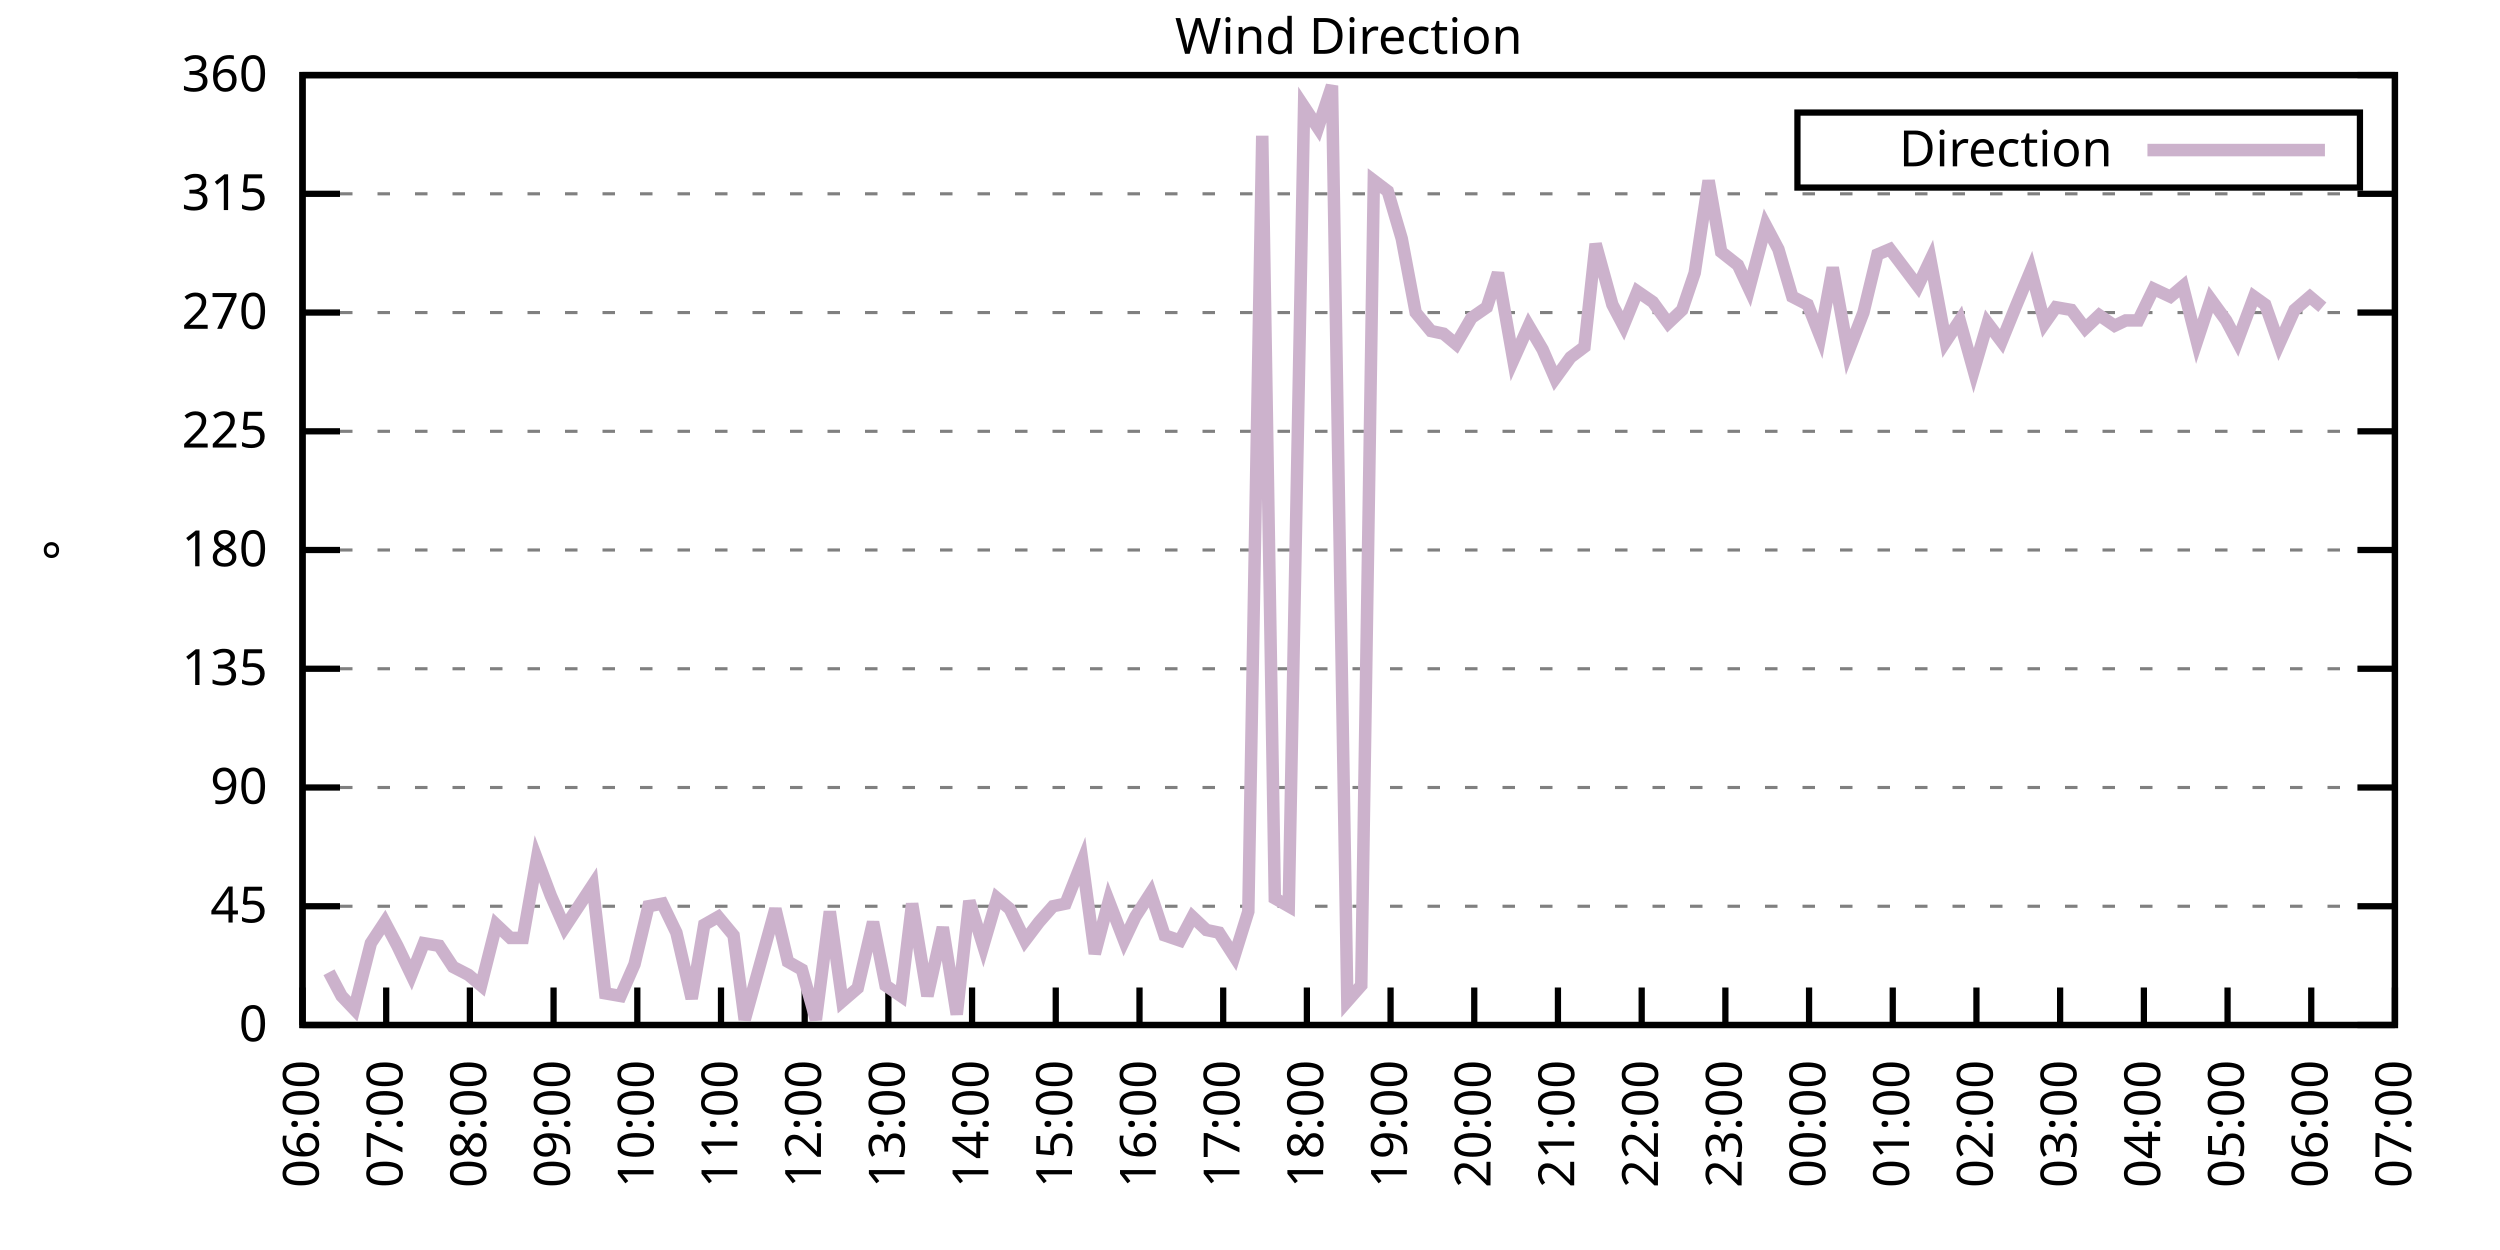
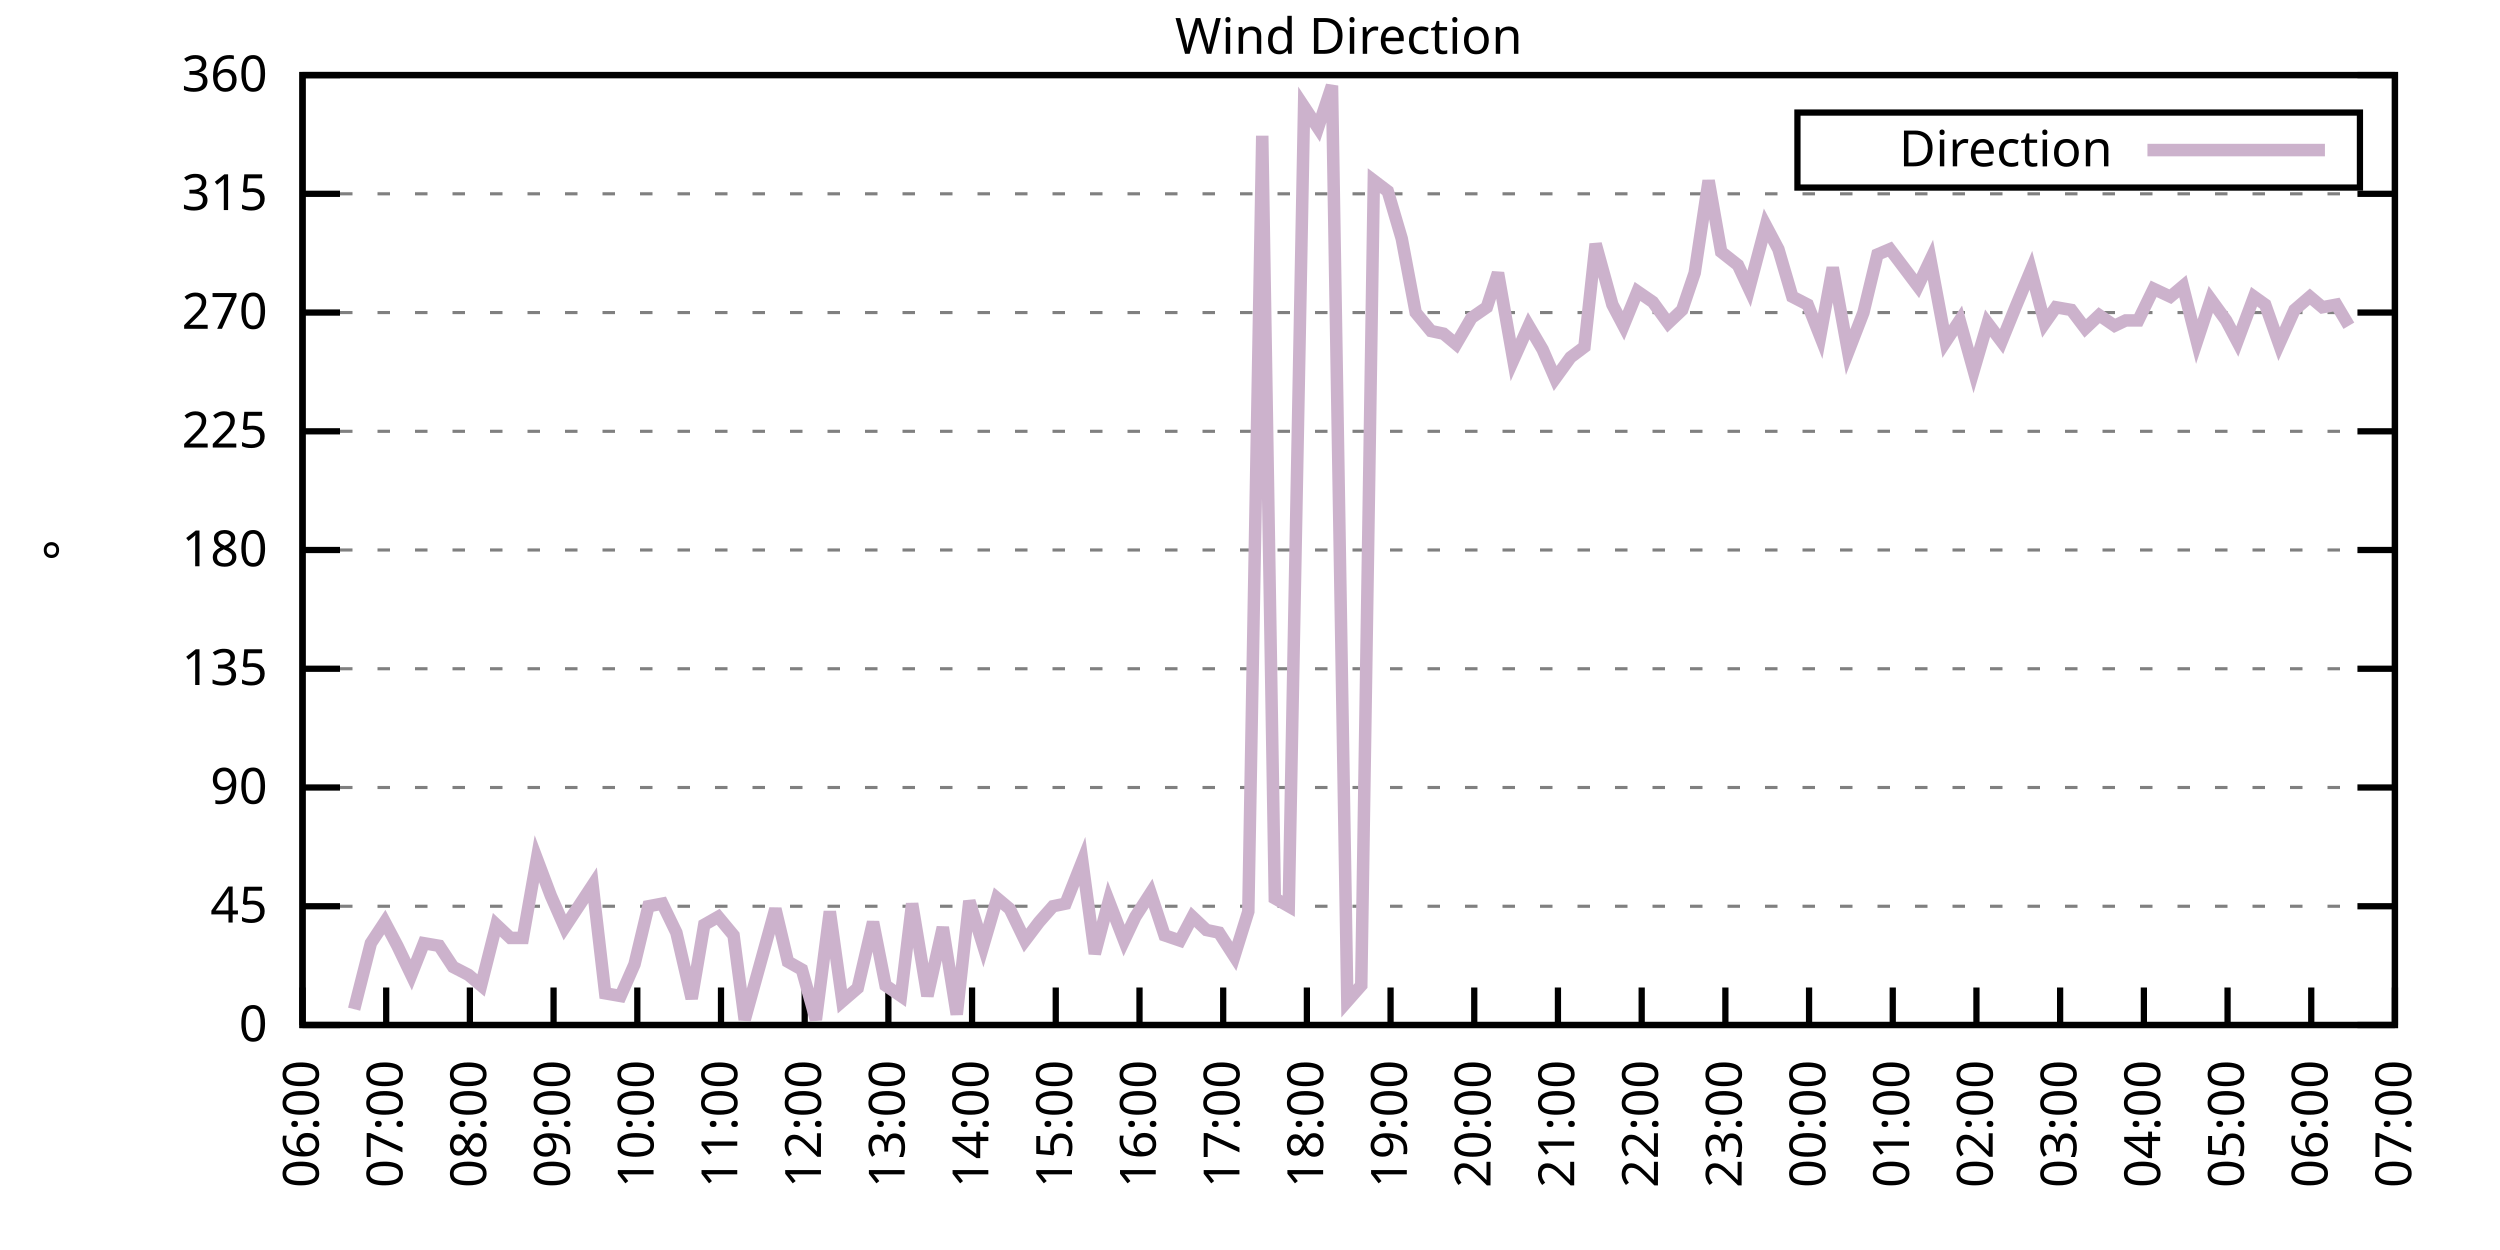
<svg xmlns="http://www.w3.org/2000/svg" xmlns:xlink="http://www.w3.org/1999/xlink" width="400" height="200" viewBox="0 0 400 200">
  <g id="gnuplot_canvas">
    <rect x="0" y="0" width="400" height="200" fill="none" />
    <defs>
      <circle id="gpDot" r="0.5" stroke-width="0.5" stroke="currentColor" />
      <path id="gpPt0" stroke-width="0.333" stroke="currentColor" d="M-1,0 h2 M0,-1 v2" />
      <path id="gpPt1" stroke-width="0.333" stroke="currentColor" d="M-1,-1 L1,1 M1,-1 L-1,1" />
      <path id="gpPt2" stroke-width="0.333" stroke="currentColor" d="M-1,0 L1,0 M0,-1 L0,1 M-1,-1 L1,1 M-1,1 L1,-1" />
      <rect id="gpPt3" stroke-width="0.333" stroke="currentColor" x="-1" y="-1" width="2" height="2" />
      <rect id="gpPt4" stroke-width="0.333" stroke="currentColor" fill="currentColor" x="-1" y="-1" width="2" height="2" />
      <circle id="gpPt5" stroke-width="0.333" stroke="currentColor" cx="0" cy="0" r="1" />
      <use xlink:href="#gpPt5" id="gpPt6" fill="currentColor" stroke="none" />
      <path id="gpPt7" stroke-width="0.333" stroke="currentColor" d="M0,-1.33 L-1.33,0.67 L1.33,0.67 z" />
      <use xlink:href="#gpPt7" id="gpPt8" fill="currentColor" stroke="none" />
      <use xlink:href="#gpPt7" id="gpPt9" stroke="currentColor" transform="rotate(180)" />
      <use xlink:href="#gpPt9" id="gpPt10" fill="currentColor" stroke="none" />
      <use xlink:href="#gpPt3" id="gpPt11" stroke="currentColor" transform="rotate(45)" />
      <use xlink:href="#gpPt11" id="gpPt12" fill="currentColor" stroke="none" />
      <path id="gpPt13" stroke-width="0.333" stroke="currentColor" d="M0,1.330 L1.265,0.411 L0.782,-1.067 L-0.782,-1.076 L-1.265,0.411 z" />
      <use xlink:href="#gpPt13" id="gpPt14" fill="currentColor" stroke="none" />
      <filter id="textbox" filterUnits="objectBoundingBox" x="0" y="0" height="1" width="1">
        <feFlood flood-color="white" flood-opacity="1" result="bgnd" />
        <feComposite in="SourceGraphic" in2="bgnd" operator="atop" />
      </filter>
      <filter id="greybox" filterUnits="objectBoundingBox" x="0" y="0" height="1" width="1">
        <feFlood flood-color="lightgrey" flood-opacity="1" result="grey" />
        <feComposite in="SourceGraphic" in2="grey" operator="atop" />
      </filter>
    </defs>
    <g fill="none" color="white" stroke="currentColor" stroke-width="1.00" stroke-linecap="butt" stroke-linejoin="miter">
</g>
    <g fill="none" color="black" stroke="currentColor" stroke-width="1.00" stroke-linecap="butt" stroke-linejoin="miter">
      <g stroke="none" shape-rendering="crispEdges">
        <polygon fill="rgb(255, 255, 255)" points="48.40,164.00 383.18,164.00 383.18,12.02 48.40,12.02 " />
      </g>
    </g>
    <g fill="none" color="black" stroke="currentColor" stroke-width="1.00" stroke-linecap="butt" stroke-linejoin="miter">
</g>
    <g fill="none" color="black" stroke="black" stroke-width="0.50" stroke-linecap="butt" stroke-linejoin="miter">
</g>
    <g fill="none" color="gray" stroke="currentColor" stroke-width="0.50" stroke-linecap="butt" stroke-linejoin="miter">
      <path stroke="gray" stroke-dasharray="2,4" class="gridline" d="M48.40,164.00 L383.19,164.00  " />
    </g>
    <g fill="none" color="gray" stroke="gray" stroke-width="1.00" stroke-linecap="butt" stroke-linejoin="miter">
</g>
    <g fill="none" color="black" stroke="currentColor" stroke-width="1.00" stroke-linecap="butt" stroke-linejoin="miter">
      <path stroke="black" d="M48.40,164.00 L54.40,164.00 M383.19,164.00 L377.19,164.00  " />
      <g transform="translate(42.80,166.60)" stroke="none" fill="black" font-family="Sans" font-size="8.00" text-anchor="end">
        <text>
          <tspan font-family="Sans"> 0</tspan>
        </text>
      </g>
    </g>
    <g fill="none" color="black" stroke="currentColor" stroke-width="1.00" stroke-linecap="butt" stroke-linejoin="miter">
</g>
    <g fill="none" color="black" stroke="black" stroke-width="0.50" stroke-linecap="butt" stroke-linejoin="miter">
</g>
    <g fill="none" color="gray" stroke="currentColor" stroke-width="0.50" stroke-linecap="butt" stroke-linejoin="miter">
      <path stroke="gray" stroke-dasharray="2,4" class="gridline" d="M48.40,145.00 L383.19,145.00  " />
    </g>
    <g fill="none" color="gray" stroke="gray" stroke-width="1.00" stroke-linecap="butt" stroke-linejoin="miter">
</g>
    <g fill="none" color="black" stroke="currentColor" stroke-width="1.00" stroke-linecap="butt" stroke-linejoin="miter">
      <path stroke="black" d="M48.40,145.00 L54.40,145.00 M383.19,145.00 L377.19,145.00  " />
      <g transform="translate(42.80,147.60)" stroke="none" fill="black" font-family="Sans" font-size="8.00" text-anchor="end">
        <text>
          <tspan font-family="Sans"> 45</tspan>
        </text>
      </g>
    </g>
    <g fill="none" color="black" stroke="currentColor" stroke-width="1.00" stroke-linecap="butt" stroke-linejoin="miter">
</g>
    <g fill="none" color="black" stroke="black" stroke-width="0.50" stroke-linecap="butt" stroke-linejoin="miter">
</g>
    <g fill="none" color="gray" stroke="currentColor" stroke-width="0.50" stroke-linecap="butt" stroke-linejoin="miter">
      <path stroke="gray" stroke-dasharray="2,4" class="gridline" d="M48.40,126.00 L383.19,126.00  " />
    </g>
    <g fill="none" color="gray" stroke="gray" stroke-width="1.00" stroke-linecap="butt" stroke-linejoin="miter">
</g>
    <g fill="none" color="black" stroke="currentColor" stroke-width="1.00" stroke-linecap="butt" stroke-linejoin="miter">
      <path stroke="black" d="M48.40,126.00 L54.40,126.00 M383.19,126.00 L377.19,126.00  " />
      <g transform="translate(42.80,128.60)" stroke="none" fill="black" font-family="Sans" font-size="8.00" text-anchor="end">
        <text>
          <tspan font-family="Sans"> 90</tspan>
        </text>
      </g>
    </g>
    <g fill="none" color="black" stroke="currentColor" stroke-width="1.00" stroke-linecap="butt" stroke-linejoin="miter">
</g>
    <g fill="none" color="black" stroke="black" stroke-width="0.50" stroke-linecap="butt" stroke-linejoin="miter">
</g>
    <g fill="none" color="gray" stroke="currentColor" stroke-width="0.50" stroke-linecap="butt" stroke-linejoin="miter">
      <path stroke="gray" stroke-dasharray="2,4" class="gridline" d="M48.40,107.00 L383.19,107.00  " />
    </g>
    <g fill="none" color="gray" stroke="gray" stroke-width="1.00" stroke-linecap="butt" stroke-linejoin="miter">
</g>
    <g fill="none" color="black" stroke="currentColor" stroke-width="1.00" stroke-linecap="butt" stroke-linejoin="miter">
      <path stroke="black" d="M48.40,107.00 L54.40,107.00 M383.19,107.00 L377.19,107.00  " />
      <g transform="translate(42.80,109.60)" stroke="none" fill="black" font-family="Sans" font-size="8.00" text-anchor="end">
        <text>
          <tspan font-family="Sans"> 135</tspan>
        </text>
      </g>
    </g>
    <g fill="none" color="black" stroke="currentColor" stroke-width="1.00" stroke-linecap="butt" stroke-linejoin="miter">
</g>
    <g fill="none" color="black" stroke="black" stroke-width="0.50" stroke-linecap="butt" stroke-linejoin="miter">
</g>
    <g fill="none" color="gray" stroke="currentColor" stroke-width="0.50" stroke-linecap="butt" stroke-linejoin="miter">
      <path stroke="gray" stroke-dasharray="2,4" class="gridline" d="M48.40,88.00 L383.19,88.00  " />
    </g>
    <g fill="none" color="gray" stroke="gray" stroke-width="1.00" stroke-linecap="butt" stroke-linejoin="miter">
</g>
    <g fill="none" color="black" stroke="currentColor" stroke-width="1.00" stroke-linecap="butt" stroke-linejoin="miter">
      <path stroke="black" d="M48.40,88.00 L54.40,88.00 M383.19,88.00 L377.19,88.00  " />
      <g transform="translate(42.80,90.60)" stroke="none" fill="black" font-family="Sans" font-size="8.00" text-anchor="end">
        <text>
          <tspan font-family="Sans"> 180</tspan>
        </text>
      </g>
    </g>
    <g fill="none" color="black" stroke="currentColor" stroke-width="1.00" stroke-linecap="butt" stroke-linejoin="miter">
</g>
    <g fill="none" color="black" stroke="black" stroke-width="0.50" stroke-linecap="butt" stroke-linejoin="miter">
</g>
    <g fill="none" color="gray" stroke="currentColor" stroke-width="0.50" stroke-linecap="butt" stroke-linejoin="miter">
      <path stroke="gray" stroke-dasharray="2,4" class="gridline" d="M48.40,69.01 L383.19,69.01  " />
    </g>
    <g fill="none" color="gray" stroke="gray" stroke-width="1.00" stroke-linecap="butt" stroke-linejoin="miter">
</g>
    <g fill="none" color="black" stroke="currentColor" stroke-width="1.00" stroke-linecap="butt" stroke-linejoin="miter">
      <path stroke="black" d="M48.40,69.01 L54.40,69.01 M383.19,69.01 L377.19,69.01  " />
      <g transform="translate(42.80,71.61)" stroke="none" fill="black" font-family="Sans" font-size="8.00" text-anchor="end">
        <text>
          <tspan font-family="Sans"> 225</tspan>
        </text>
      </g>
    </g>
    <g fill="none" color="black" stroke="currentColor" stroke-width="1.00" stroke-linecap="butt" stroke-linejoin="miter">
</g>
    <g fill="none" color="black" stroke="black" stroke-width="0.50" stroke-linecap="butt" stroke-linejoin="miter">
</g>
    <g fill="none" color="gray" stroke="currentColor" stroke-width="0.50" stroke-linecap="butt" stroke-linejoin="miter">
      <path stroke="gray" stroke-dasharray="2,4" class="gridline" d="M48.40,50.01 L383.19,50.01  " />
    </g>
    <g fill="none" color="gray" stroke="gray" stroke-width="1.00" stroke-linecap="butt" stroke-linejoin="miter">
</g>
    <g fill="none" color="black" stroke="currentColor" stroke-width="1.00" stroke-linecap="butt" stroke-linejoin="miter">
      <path stroke="black" d="M48.40,50.01 L54.40,50.01 M383.19,50.01 L377.19,50.01  " />
      <g transform="translate(42.80,52.61)" stroke="none" fill="black" font-family="Sans" font-size="8.00" text-anchor="end">
        <text>
          <tspan font-family="Sans"> 270</tspan>
        </text>
      </g>
    </g>
    <g fill="none" color="black" stroke="currentColor" stroke-width="1.00" stroke-linecap="butt" stroke-linejoin="miter">
</g>
    <g fill="none" color="black" stroke="black" stroke-width="0.50" stroke-linecap="butt" stroke-linejoin="miter">
</g>
    <g fill="none" color="gray" stroke="currentColor" stroke-width="0.50" stroke-linecap="butt" stroke-linejoin="miter">
      <path stroke="gray" stroke-dasharray="2,4" class="gridline" d="M48.40,31.01 L383.19,31.01  " />
    </g>
    <g fill="none" color="gray" stroke="gray" stroke-width="1.00" stroke-linecap="butt" stroke-linejoin="miter">
</g>
    <g fill="none" color="black" stroke="currentColor" stroke-width="1.00" stroke-linecap="butt" stroke-linejoin="miter">
      <path stroke="black" d="M48.40,31.01 L54.40,31.01 M383.19,31.01 L377.19,31.01  " />
      <g transform="translate(42.80,33.61)" stroke="none" fill="black" font-family="Sans" font-size="8.00" text-anchor="end">
        <text>
          <tspan font-family="Sans"> 315</tspan>
        </text>
      </g>
    </g>
    <g fill="none" color="black" stroke="currentColor" stroke-width="1.00" stroke-linecap="butt" stroke-linejoin="miter">
</g>
    <g fill="none" color="black" stroke="black" stroke-width="0.50" stroke-linecap="butt" stroke-linejoin="miter">
</g>
    <g fill="none" color="gray" stroke="currentColor" stroke-width="0.50" stroke-linecap="butt" stroke-linejoin="miter">
      <path stroke="gray" stroke-dasharray="2,4" class="gridline" d="M48.40,12.01 L383.19,12.01  " />
    </g>
    <g fill="none" color="gray" stroke="gray" stroke-width="1.00" stroke-linecap="butt" stroke-linejoin="miter">
</g>
    <g fill="none" color="black" stroke="currentColor" stroke-width="1.00" stroke-linecap="butt" stroke-linejoin="miter">
      <path stroke="black" d="M48.40,12.01 L54.40,12.01 M383.19,12.01 L377.19,12.01  " />
      <g transform="translate(42.80,14.61)" stroke="none" fill="black" font-family="Sans" font-size="8.00" text-anchor="end">
        <text>
          <tspan font-family="Sans"> 360</tspan>
        </text>
      </g>
    </g>
    <g fill="none" color="black" stroke="currentColor" stroke-width="1.00" stroke-linecap="butt" stroke-linejoin="miter">
      <path stroke="black" d="M48.40,164.00 L48.40,158.00  " />
      <g transform="translate(51.00,169.60) rotate(270.00)" stroke="none" fill="black" font-family="Sans" font-size="8.00" text-anchor="end">
        <text>
          <tspan font-family="Sans">06:00</tspan>
        </text>
      </g>
    </g>
    <g fill="none" color="black" stroke="currentColor" stroke-width="1.00" stroke-linecap="butt" stroke-linejoin="miter">
      <path stroke="black" d="M61.79,164.00 L61.79,158.00  " />
      <g transform="translate(64.39,169.60) rotate(270.00)" stroke="none" fill="black" font-family="Sans" font-size="8.00" text-anchor="end">
        <text>
          <tspan font-family="Sans">07:00</tspan>
        </text>
      </g>
    </g>
    <g fill="none" color="black" stroke="currentColor" stroke-width="1.00" stroke-linecap="butt" stroke-linejoin="miter">
      <path stroke="black" d="M75.18,164.00 L75.18,158.00  " />
      <g transform="translate(77.78,169.60) rotate(270.00)" stroke="none" fill="black" font-family="Sans" font-size="8.00" text-anchor="end">
        <text>
          <tspan font-family="Sans">08:00</tspan>
        </text>
      </g>
    </g>
    <g fill="none" color="black" stroke="currentColor" stroke-width="1.00" stroke-linecap="butt" stroke-linejoin="miter">
      <path stroke="black" d="M88.57,164.00 L88.57,158.00  " />
      <g transform="translate(91.17,169.60) rotate(270.00)" stroke="none" fill="black" font-family="Sans" font-size="8.00" text-anchor="end">
        <text>
          <tspan font-family="Sans">09:00</tspan>
        </text>
      </g>
    </g>
    <g fill="none" color="black" stroke="currentColor" stroke-width="1.00" stroke-linecap="butt" stroke-linejoin="miter">
      <path stroke="black" d="M101.97,164.00 L101.97,158.00  " />
      <g transform="translate(104.57,169.60) rotate(270.00)" stroke="none" fill="black" font-family="Sans" font-size="8.00" text-anchor="end">
        <text>
          <tspan font-family="Sans">10:00</tspan>
        </text>
      </g>
    </g>
    <g fill="none" color="black" stroke="currentColor" stroke-width="1.00" stroke-linecap="butt" stroke-linejoin="miter">
      <path stroke="black" d="M115.36,164.00 L115.36,158.00  " />
      <g transform="translate(117.96,169.60) rotate(270.00)" stroke="none" fill="black" font-family="Sans" font-size="8.00" text-anchor="end">
        <text>
          <tspan font-family="Sans">11:00</tspan>
        </text>
      </g>
    </g>
    <g fill="none" color="black" stroke="currentColor" stroke-width="1.00" stroke-linecap="butt" stroke-linejoin="miter">
      <path stroke="black" d="M128.75,164.00 L128.75,158.00  " />
      <g transform="translate(131.35,169.60) rotate(270.00)" stroke="none" fill="black" font-family="Sans" font-size="8.00" text-anchor="end">
        <text>
          <tspan font-family="Sans">12:00</tspan>
        </text>
      </g>
    </g>
    <g fill="none" color="black" stroke="currentColor" stroke-width="1.00" stroke-linecap="butt" stroke-linejoin="miter">
      <path stroke="black" d="M142.14,164.00 L142.14,158.00  " />
      <g transform="translate(144.74,169.60) rotate(270.00)" stroke="none" fill="black" font-family="Sans" font-size="8.00" text-anchor="end">
        <text>
          <tspan font-family="Sans">13:00</tspan>
        </text>
      </g>
    </g>
    <g fill="none" color="black" stroke="currentColor" stroke-width="1.00" stroke-linecap="butt" stroke-linejoin="miter">
      <path stroke="black" d="M155.53,164.00 L155.53,158.00  " />
      <g transform="translate(158.13,169.60) rotate(270.00)" stroke="none" fill="black" font-family="Sans" font-size="8.00" text-anchor="end">
        <text>
          <tspan font-family="Sans">14:00</tspan>
        </text>
      </g>
    </g>
    <g fill="none" color="black" stroke="currentColor" stroke-width="1.00" stroke-linecap="butt" stroke-linejoin="miter">
      <path stroke="black" d="M168.92,164.00 L168.92,158.00  " />
      <g transform="translate(171.52,169.60) rotate(270.00)" stroke="none" fill="black" font-family="Sans" font-size="8.00" text-anchor="end">
        <text>
          <tspan font-family="Sans">15:00</tspan>
        </text>
      </g>
    </g>
    <g fill="none" color="black" stroke="currentColor" stroke-width="1.00" stroke-linecap="butt" stroke-linejoin="miter">
      <path stroke="black" d="M182.32,164.00 L182.32,158.00  " />
      <g transform="translate(184.92,169.60) rotate(270.00)" stroke="none" fill="black" font-family="Sans" font-size="8.00" text-anchor="end">
        <text>
          <tspan font-family="Sans">16:00</tspan>
        </text>
      </g>
    </g>
    <g fill="none" color="black" stroke="currentColor" stroke-width="1.00" stroke-linecap="butt" stroke-linejoin="miter">
      <path stroke="black" d="M195.71,164.00 L195.71,158.00  " />
      <g transform="translate(198.31,169.60) rotate(270.00)" stroke="none" fill="black" font-family="Sans" font-size="8.00" text-anchor="end">
        <text>
          <tspan font-family="Sans">17:00</tspan>
        </text>
      </g>
    </g>
    <g fill="none" color="black" stroke="currentColor" stroke-width="1.00" stroke-linecap="butt" stroke-linejoin="miter">
      <path stroke="black" d="M209.10,164.00 L209.10,158.00  " />
      <g transform="translate(211.70,169.60) rotate(270.00)" stroke="none" fill="black" font-family="Sans" font-size="8.00" text-anchor="end">
        <text>
          <tspan font-family="Sans">18:00</tspan>
        </text>
      </g>
    </g>
    <g fill="none" color="black" stroke="currentColor" stroke-width="1.00" stroke-linecap="butt" stroke-linejoin="miter">
      <path stroke="black" d="M222.49,164.00 L222.49,158.00  " />
      <g transform="translate(225.09,169.60) rotate(270.00)" stroke="none" fill="black" font-family="Sans" font-size="8.00" text-anchor="end">
        <text>
          <tspan font-family="Sans">19:00</tspan>
        </text>
      </g>
    </g>
    <g fill="none" color="black" stroke="currentColor" stroke-width="1.00" stroke-linecap="butt" stroke-linejoin="miter">
      <path stroke="black" d="M235.88,164.00 L235.88,158.00  " />
      <g transform="translate(238.48,169.60) rotate(270.00)" stroke="none" fill="black" font-family="Sans" font-size="8.00" text-anchor="end">
        <text>
          <tspan font-family="Sans">20:00</tspan>
        </text>
      </g>
    </g>
    <g fill="none" color="black" stroke="currentColor" stroke-width="1.00" stroke-linecap="butt" stroke-linejoin="miter">
      <path stroke="black" d="M249.27,164.00 L249.27,158.00  " />
      <g transform="translate(251.87,169.60) rotate(270.00)" stroke="none" fill="black" font-family="Sans" font-size="8.00" text-anchor="end">
        <text>
          <tspan font-family="Sans">21:00</tspan>
        </text>
      </g>
    </g>
    <g fill="none" color="black" stroke="currentColor" stroke-width="1.00" stroke-linecap="butt" stroke-linejoin="miter">
      <path stroke="black" d="M262.67,164.00 L262.67,158.00  " />
      <g transform="translate(265.27,169.60) rotate(270.00)" stroke="none" fill="black" font-family="Sans" font-size="8.00" text-anchor="end">
        <text>
          <tspan font-family="Sans">22:00</tspan>
        </text>
      </g>
    </g>
    <g fill="none" color="black" stroke="currentColor" stroke-width="1.00" stroke-linecap="butt" stroke-linejoin="miter">
      <path stroke="black" d="M276.06,164.00 L276.06,158.00  " />
      <g transform="translate(278.66,169.60) rotate(270.00)" stroke="none" fill="black" font-family="Sans" font-size="8.00" text-anchor="end">
        <text>
          <tspan font-family="Sans">23:00</tspan>
        </text>
      </g>
    </g>
    <g fill="none" color="black" stroke="currentColor" stroke-width="1.00" stroke-linecap="butt" stroke-linejoin="miter">
      <path stroke="black" d="M289.45,164.00 L289.45,158.00  " />
      <g transform="translate(292.05,169.60) rotate(270.00)" stroke="none" fill="black" font-family="Sans" font-size="8.00" text-anchor="end">
        <text>
          <tspan font-family="Sans">00:00</tspan>
        </text>
      </g>
    </g>
    <g fill="none" color="black" stroke="currentColor" stroke-width="1.00" stroke-linecap="butt" stroke-linejoin="miter">
      <path stroke="black" d="M302.84,164.00 L302.84,158.00  " />
      <g transform="translate(305.44,169.60) rotate(270.00)" stroke="none" fill="black" font-family="Sans" font-size="8.00" text-anchor="end">
        <text>
          <tspan font-family="Sans">01:00</tspan>
        </text>
      </g>
    </g>
    <g fill="none" color="black" stroke="currentColor" stroke-width="1.00" stroke-linecap="butt" stroke-linejoin="miter">
      <path stroke="black" d="M316.23,164.00 L316.23,158.00  " />
      <g transform="translate(318.83,169.60) rotate(270.00)" stroke="none" fill="black" font-family="Sans" font-size="8.00" text-anchor="end">
        <text>
          <tspan font-family="Sans">02:00</tspan>
        </text>
      </g>
    </g>
    <g fill="none" color="black" stroke="currentColor" stroke-width="1.00" stroke-linecap="butt" stroke-linejoin="miter">
      <path stroke="black" d="M329.62,164.00 L329.62,158.00  " />
      <g transform="translate(332.22,169.60) rotate(270.00)" stroke="none" fill="black" font-family="Sans" font-size="8.00" text-anchor="end">
        <text>
          <tspan font-family="Sans">03:00</tspan>
        </text>
      </g>
    </g>
    <g fill="none" color="black" stroke="currentColor" stroke-width="1.00" stroke-linecap="butt" stroke-linejoin="miter">
      <path stroke="black" d="M343.02,164.00 L343.02,158.00  " />
      <g transform="translate(345.62,169.60) rotate(270.00)" stroke="none" fill="black" font-family="Sans" font-size="8.00" text-anchor="end">
        <text>
          <tspan font-family="Sans">04:00</tspan>
        </text>
      </g>
    </g>
    <g fill="none" color="black" stroke="currentColor" stroke-width="1.00" stroke-linecap="butt" stroke-linejoin="miter">
      <path stroke="black" d="M356.41,164.00 L356.41,158.00  " />
      <g transform="translate(359.01,169.60) rotate(270.00)" stroke="none" fill="black" font-family="Sans" font-size="8.00" text-anchor="end">
        <text>
          <tspan font-family="Sans">05:00</tspan>
        </text>
      </g>
    </g>
    <g fill="none" color="black" stroke="currentColor" stroke-width="1.00" stroke-linecap="butt" stroke-linejoin="miter">
      <path stroke="black" d="M369.80,164.00 L369.80,158.00  " />
      <g transform="translate(372.40,169.60) rotate(270.00)" stroke="none" fill="black" font-family="Sans" font-size="8.00" text-anchor="end">
        <text>
          <tspan font-family="Sans">06:00</tspan>
        </text>
      </g>
    </g>
    <g fill="none" color="black" stroke="currentColor" stroke-width="1.00" stroke-linecap="butt" stroke-linejoin="miter">
      <path stroke="black" d="M383.19,164.00 L383.19,158.00  " />
      <g transform="translate(385.79,169.60) rotate(270.00)" stroke="none" fill="black" font-family="Sans" font-size="8.00" text-anchor="end">
        <text>
          <tspan font-family="Sans">07:00</tspan>
        </text>
      </g>
    </g>
    <g fill="none" color="black" stroke="currentColor" stroke-width="1.00" stroke-linecap="butt" stroke-linejoin="miter">
</g>
    <g fill="none" color="black" stroke="currentColor" stroke-width="1.00" stroke-linecap="butt" stroke-linejoin="miter">
      <path stroke="black" d="M48.40,12.01 L48.40,164.00 L383.19,164.00 L383.19,12.01 L48.40,12.01 Z  " />
    </g>
    <g fill="none" color="black" stroke="currentColor" stroke-width="1.00" stroke-linecap="butt" stroke-linejoin="miter">
</g>
    <g fill="none" color="black" stroke="currentColor" stroke-width="1.00" stroke-linecap="butt" stroke-linejoin="miter">
      <path stroke="black" d="M287.59,30.01 L287.59,18.01 L377.59,18.01 L377.59,30.01 L287.59,30.01 Z  " />
    </g>
    <g id="Wind_direction_plot_1">
      <g fill="none" color="white" stroke="black" stroke-width="2.00" stroke-linecap="butt" stroke-linejoin="miter">
</g>
      <g fill="none" color="black" stroke="currentColor" stroke-width="2.00" stroke-linecap="butt" stroke-linejoin="miter">
        <g transform="translate(337.99,26.61)" stroke="none" fill="black" font-family="Sans" font-size="8.00" text-anchor="end">
          <text>
            <tspan font-family="Sans">Direction</tspan>
          </text>
        </g>
      </g>
      <g fill="none" color="black" stroke="currentColor" stroke-width="2.00" stroke-linecap="butt" stroke-linejoin="miter">
-         <path stroke="rgb(204, 178, 204)" d="M343.59,24.01 L371.99,24.01 M52.64,155.56 L54.65,159.36 L56.66,161.47 L59.34,150.91 L61.57,147.53 L63.58,151.33   L65.81,155.98 L67.82,150.91 L70.27,151.33 L72.50,154.71 L74.96,155.98 L76.97,157.67 L79.42,147.96 L81.66,150.07   L83.66,150.07 L85.90,137.40 L88.13,143.31 L90.36,148.38 L92.59,145.00 L94.82,141.62 L96.83,158.93 L99.29,159.36   L101.52,154.29 L103.75,145.00 L105.98,144.58 L108.22,149.22 L110.67,159.78 L112.68,147.96 L114.91,146.69 L117.37,149.65   L119.15,163.16 L121.61,154.29 L124.06,145.42 L126.07,153.87 L128.30,155.13 L130.54,163.16 L132.77,145.85 L134.78,160.20   L137.23,158.09 L139.69,147.53 L141.69,157.67 L144.15,159.36 L145.94,144.58 L148.39,159.36 L150.85,148.38 L153.08,162.31   L155.09,144.16 L157.32,151.33 L159.55,143.73 L161.56,145.42 L164.01,150.49 L166.25,147.53 L168.48,145.00 L170.49,144.58   L173.17,137.82 L175.17,152.60 L177.41,144.16 L179.86,150.49 L181.65,146.69 L184.10,142.89 L186.33,149.65 L188.79,150.49   L190.80,146.69 L193.03,148.80 L195.04,149.22 L197.49,153.02 L199.73,145.85 L201.96,21.72 L203.97,143.73 L206.20,145.00   L208.65,17.08 L210.88,20.45 L213.12,13.70 L215.57,160.20 L217.80,157.67 L219.81,28.90 L222.04,30.59 L224.28,38.19   L226.51,50.01 L228.96,52.96 L230.97,53.39 L232.98,55.07 L235.44,50.85 L237.89,49.16 L239.68,43.67 L242.13,57.61   L244.59,52.12 L246.82,55.92 L248.83,60.56 L251.28,57.18 L253.51,55.50 L255.30,39.03 L257.98,48.74 L259.76,52.12   L262.00,46.63 L264.45,48.32 L266.91,51.70 L269.14,49.59 L271.15,43.67 L273.38,28.90 L275.39,40.30 L278.07,42.41   L279.85,46.21 L282.53,36.08 L284.54,39.87 L286.77,47.47 L289.23,48.74 L291.23,53.81 L293.24,42.83 L295.70,56.34   L298.15,50.01 L300.39,40.72 L302.39,39.87 L304.63,42.83 L306.86,45.79 L308.87,41.56 L311.32,54.65 L313.55,51.27   L315.79,59.30 L318.02,51.70 L320.25,54.65 L322.48,49.16 L324.94,43.25 L327.17,51.70 L328.95,49.16 L331.41,49.59   L333.64,52.54 L335.87,50.43 L338.33,52.12 L340.11,51.27 L342.12,51.27 L344.58,46.21 L347.26,47.47 L349.26,45.79   L351.50,54.65 L353.73,47.90 L356.18,51.27 L357.97,54.65 L360.65,47.47 L362.43,48.74 L364.66,55.07 L367.12,49.59   L369.58,47.47 L371.58,49.16  " />
+         <path stroke="rgb(204, 178, 204)" d="M343.59,24.01 L371.99,24.01 M56.66,161.47 L59.34,150.91 L61.57,147.53 L63.58,151.33 L65.81,155.98 L67.82,150.91   L70.27,151.33 L72.50,154.71 L74.96,155.98 L76.97,157.67 L79.42,147.96 L81.66,150.07 L83.66,150.07 L85.90,137.40   L88.13,143.31 L90.36,148.38 L92.59,145.00 L94.82,141.62 L96.83,158.93 L99.29,159.36 L101.52,154.29 L103.75,145.00   L105.98,144.58 L108.22,149.22 L110.67,159.78 L112.68,147.96 L114.91,146.69 L117.37,149.65 L119.15,163.16 L121.61,154.29   L124.06,145.42 L126.07,153.87 L128.30,155.13 L130.54,163.16 L132.77,145.85 L134.78,160.20 L137.23,158.09 L139.69,147.53   L141.69,157.67 L144.15,159.36 L145.94,144.58 L148.39,159.36 L150.85,148.38 L153.08,162.31 L155.09,144.16 L157.32,151.33   L159.55,143.73 L161.56,145.42 L164.01,150.49 L166.25,147.53 L168.48,145.00 L170.49,144.58 L173.17,137.82 L175.17,152.60   L177.41,144.16 L179.86,150.49 L181.65,146.69 L184.10,142.89 L186.33,149.65 L188.79,150.49 L190.80,146.69 L193.03,148.80   L195.04,149.22 L197.49,153.02 L199.73,145.85 L201.96,21.72 L203.97,143.73 L206.20,145.00 L208.65,17.08 L210.88,20.45   L213.12,13.70 L215.57,160.20 L217.80,157.67 L219.81,28.90 L222.04,30.59 L224.28,38.19 L226.51,50.01 L228.96,52.96   L230.97,53.39 L232.98,55.07 L235.44,50.85 L237.89,49.16 L239.68,43.67 L242.13,57.61 L244.59,52.12 L246.82,55.92   L248.83,60.56 L251.28,57.18 L253.51,55.50 L255.30,39.03 L257.98,48.74 L259.76,52.12 L262.00,46.63 L264.45,48.32   L266.91,51.70 L269.14,49.59 L271.15,43.67 L273.38,28.90 L275.39,40.30 L278.07,42.41 L279.85,46.21 L282.53,36.08   L284.54,39.87 L286.77,47.47 L289.23,48.74 L291.23,53.81 L293.24,42.83 L295.70,56.34 L298.15,50.01 L300.39,40.72   L302.39,39.87 L304.63,42.83 L306.86,45.79 L308.87,41.56 L311.32,54.65 L313.55,51.27 L315.79,59.30 L318.02,51.70   L320.25,54.65 L322.48,49.16 L324.94,43.25 L327.17,51.70 L328.95,49.16 L331.41,49.59 L333.64,52.54 L335.87,50.43   L338.33,52.12 L340.11,51.27 L342.12,51.27 L344.58,46.21 L347.26,47.47 L349.26,45.79 L351.50,54.65 L353.73,47.90   L356.18,51.27 L357.97,54.65 L360.65,47.47 L362.43,48.74 L364.66,55.07 L367.12,49.59 L369.58,47.47 L371.58,49.16   L373.82,48.74 L375.82,52.12  " />
      </g>
    </g>
    <g fill="none" color="black" stroke="currentColor" stroke-width="2.00" stroke-linecap="butt" stroke-linejoin="miter">
</g>
    <g fill="none" color="black" stroke="black" stroke-width="1.00" stroke-linecap="butt" stroke-linejoin="miter">
</g>
    <g fill="none" color="black" stroke="currentColor" stroke-width="1.00" stroke-linecap="butt" stroke-linejoin="miter">
      <path stroke="black" d="M48.40,12.01 L48.40,164.00 L383.19,164.00 L383.19,12.01 L48.40,12.01 Z  " />
      <g transform="translate(12.80,88.01) rotate(270.00)" stroke="none" fill="black" font-family="Sans" font-size="8.00" text-anchor="middle">
        <text>
          <tspan font-family="Sans">°</tspan>
        </text>
      </g>
    </g>
    <g fill="none" color="black" stroke="currentColor" stroke-width="1.00" stroke-linecap="butt" stroke-linejoin="miter">
</g>
    <g fill="none" color="black" stroke="currentColor" stroke-width="1.00" stroke-linecap="butt" stroke-linejoin="miter">
      <g transform="translate(215.79,8.61)" stroke="none" fill="black" font-family="Sans" font-size="8.00" text-anchor="middle">
        <text>
          <tspan font-family="Sans">Wind Direction</tspan>
        </text>
      </g>
    </g>
    <g fill="none" color="black" stroke="currentColor" stroke-width="1.00" stroke-linecap="butt" stroke-linejoin="miter">
</g>
  </g>
</svg>
